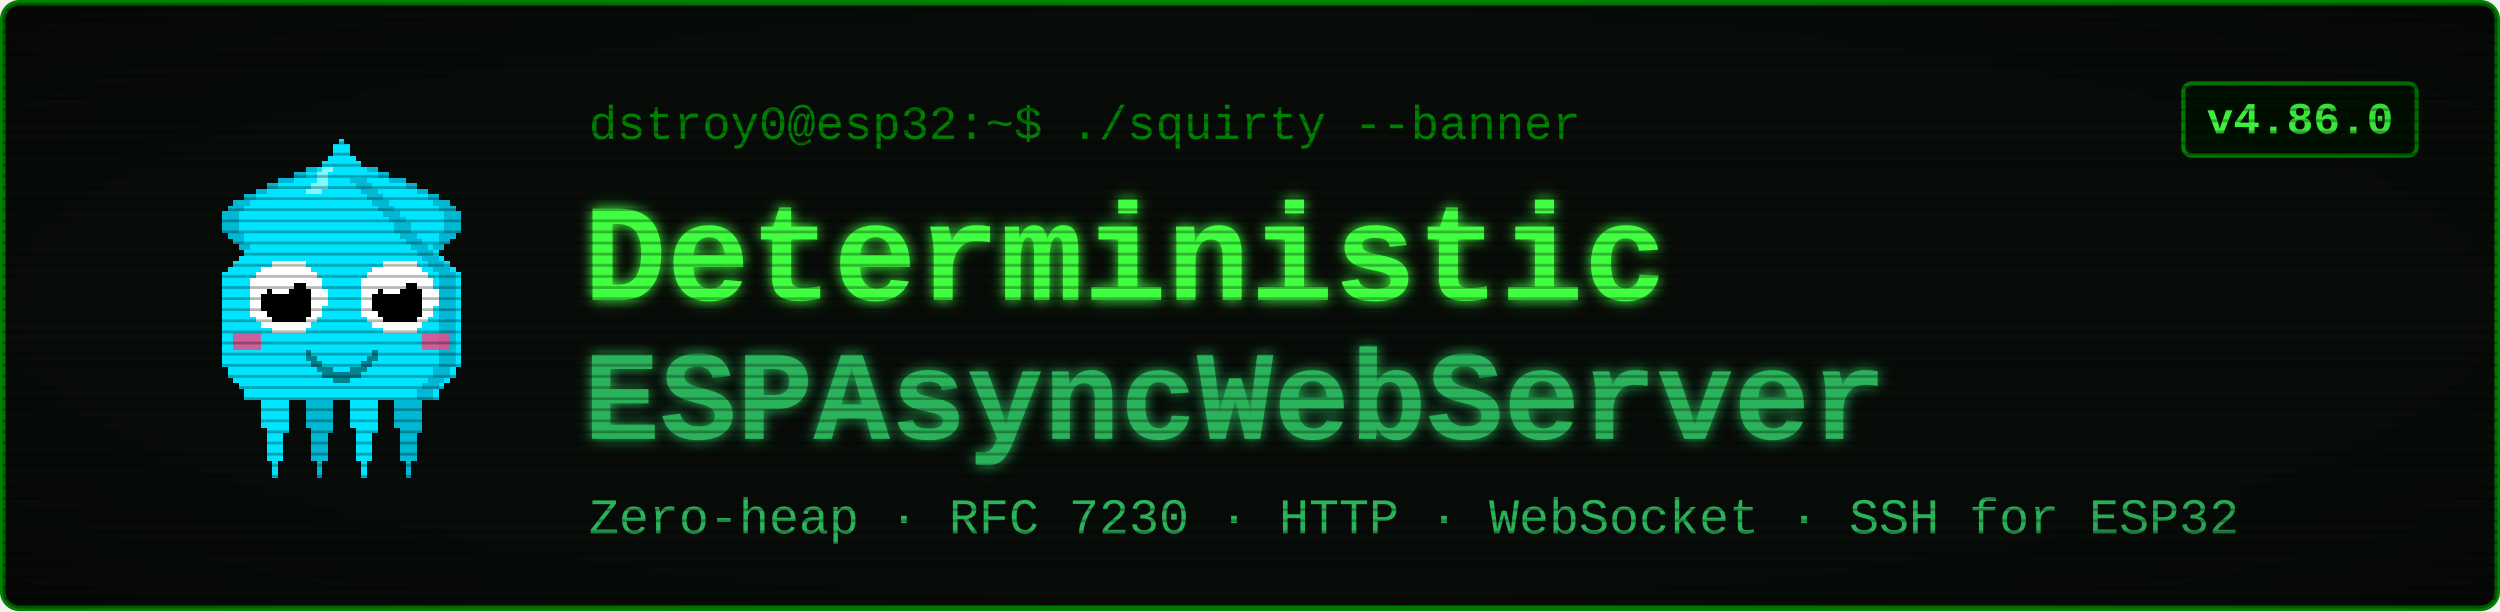
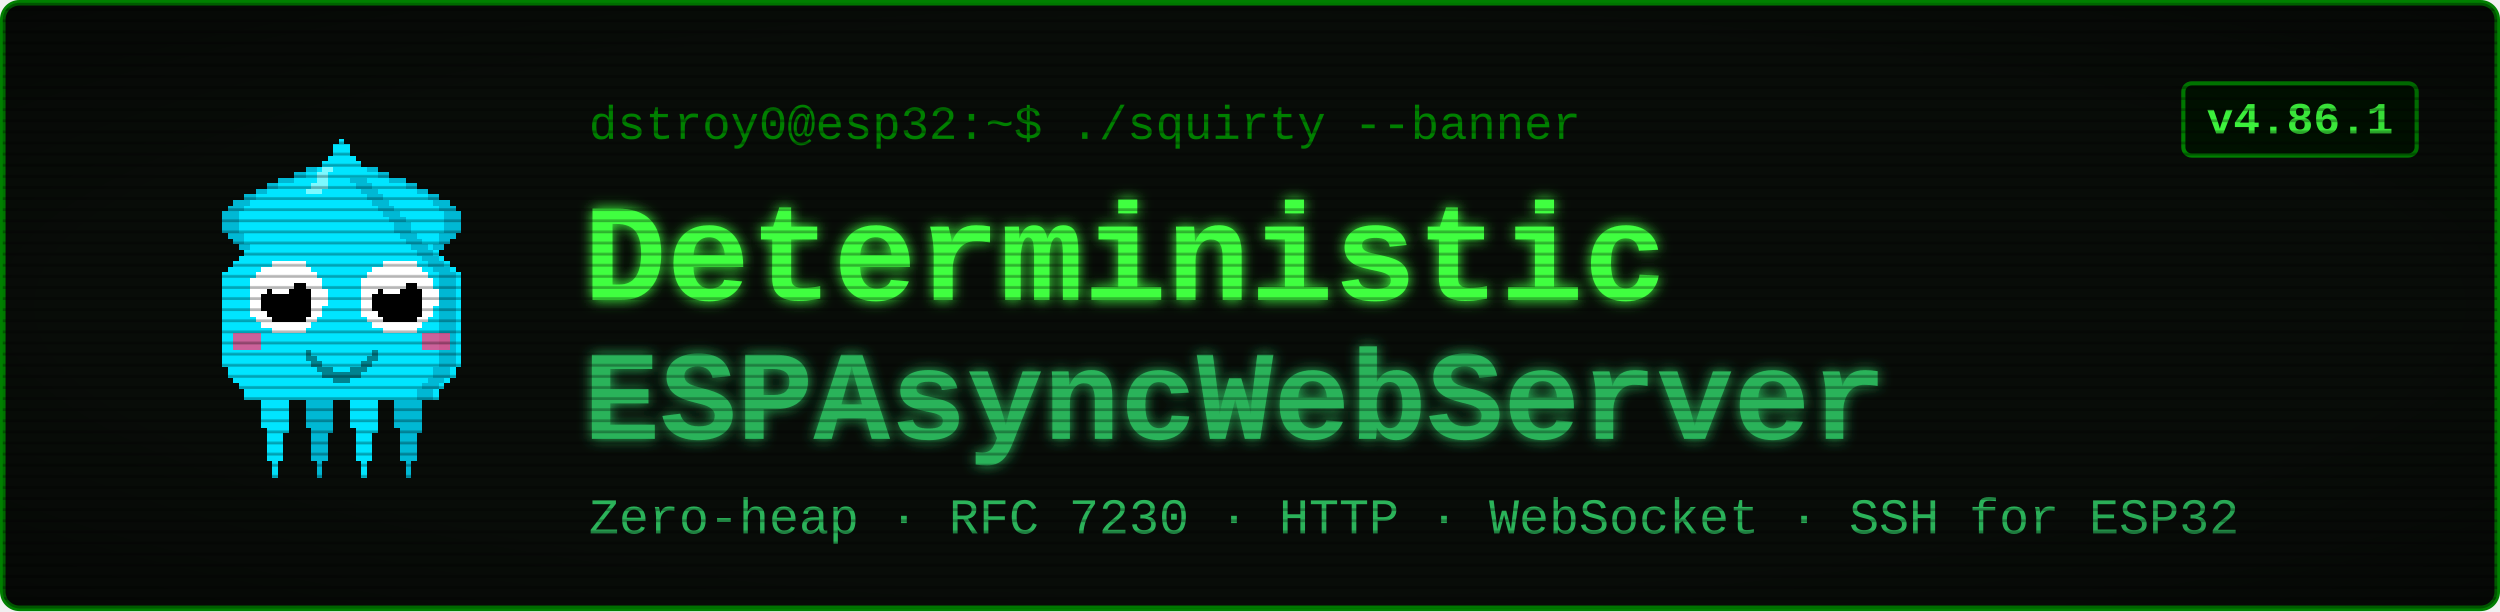
<svg xmlns="http://www.w3.org/2000/svg" viewBox="0 0 900 220" width="900" height="220" font-family="'Courier New', ui-monospace, monospace">
  <defs>
    <filter id="glow" x="-40%" y="-40%" width="180%" height="180%">
      <feGaussianBlur stdDeviation="2.4" result="b" />
      <feMerge>
        <feMergeNode in="b" />
        <feMergeNode in="SourceGraphic" />
      </feMerge>
    </filter>
    <pattern id="scan" width="4" height="4" patternUnits="userSpaceOnUse">
      <rect width="4" height="1" y="3" fill="#000000" opacity="0.28" />
    </pattern>
    <radialGradient id="vig" cx="50%" cy="50%" r="78%">
      <stop offset="58%" stop-color="#000000" stop-opacity="0" />
      <stop offset="100%" stop-color="#000000" stop-opacity="0.45" />
    </radialGradient>
  </defs>
  <rect x="1" y="1" width="898" height="218" rx="6" fill="#080c08" stroke="#008000" stroke-width="2" />
  <g transform="translate(58,46) scale(2)" shape-rendering="crispEdges">
    <rect x="29" y="6" width="1" height="1" fill="#00e5ff" />
    <rect x="26" y="7" width="3" height="1" fill="#00e5ff" />
    <rect x="24" y="8" width="4" height="1" fill="#00e5ff" />
    <rect x="21" y="9" width="7" height="1" fill="#00e5ff" />
    <rect x="19" y="10" width="8" height="1" fill="#00e5ff" />
    <rect x="17" y="11" width="9" height="1" fill="#00e5ff" />
    <rect x="15" y="12" width="10" height="1" fill="#00e5ff" />
    <rect x="13" y="13" width="11" height="1" fill="#00e5ff" />
    <rect x="12" y="14" width="11" height="1" fill="#00e5ff" />
    <rect x="11" y="15" width="11" height="1" fill="#00e5ff" />
    <rect x="11" y="16" width="10" height="1" fill="#00e5ff" />
    <rect x="11" y="17" width="9" height="1" fill="#00e5ff" />
    <rect x="11" y="18" width="9" height="1" fill="#00e5ff" />
    <rect x="12" y="19" width="7" height="1" fill="#00e5ff" />
    <rect x="13" y="20" width="5" height="1" fill="#00e5ff" />
    <rect x="14" y="21" width="3" height="1" fill="#00e5ff" />
    <rect x="15" y="22" width="1" height="1" fill="#00e5ff" />
    <rect x="29" y="6" width="3" height="1" fill="#00b8d4" />
    <rect x="26" y="7" width="3" height="1" fill="#00b8d4" />
    <rect x="24" y="8" width="2" height="1" fill="#00b8d4" />
    <rect x="21" y="9" width="3" height="1" fill="#00b8d4" />
    <rect x="19" y="10" width="2" height="1" fill="#00b8d4" />
    <rect x="17" y="11" width="2" height="1" fill="#00b8d4" />
    <rect x="15" y="12" width="2" height="1" fill="#00b8d4" />
    <rect x="13" y="13" width="3" height="1" fill="#00b8d4" />
    <rect x="12" y="14" width="3" height="1" fill="#00b8d4" />
    <rect x="11" y="15" width="3" height="1" fill="#00b8d4" />
    <rect x="11" y="16" width="3" height="1" fill="#00b8d4" />
    <rect x="11" y="17" width="3" height="1" fill="#00b8d4" />
    <rect x="11" y="18" width="3" height="1" fill="#00b8d4" />
    <rect x="12" y="19" width="3" height="1" fill="#00b8d4" />
    <rect x="13" y="20" width="2" height="1" fill="#00b8d4" />
    <rect x="14" y="21" width="2" height="1" fill="#00b8d4" />
    <rect x="15" y="22" width="2" height="1" fill="#00b8d4" />
    <rect x="35" y="6" width="1" height="1" fill="#00e5ff" />
    <rect x="36" y="7" width="3" height="1" fill="#00e5ff" />
    <rect x="37" y="8" width="4" height="1" fill="#00e5ff" />
    <rect x="37" y="9" width="7" height="1" fill="#00e5ff" />
    <rect x="38" y="10" width="8" height="1" fill="#00e5ff" />
    <rect x="39" y="11" width="9" height="1" fill="#00e5ff" />
    <rect x="40" y="12" width="10" height="1" fill="#00e5ff" />
    <rect x="41" y="13" width="11" height="1" fill="#00e5ff" />
    <rect x="42" y="14" width="11" height="1" fill="#00e5ff" />
    <rect x="43" y="15" width="11" height="1" fill="#00e5ff" />
    <rect x="44" y="16" width="10" height="1" fill="#00e5ff" />
    <rect x="45" y="17" width="9" height="1" fill="#00e5ff" />
    <rect x="45" y="18" width="9" height="1" fill="#00e5ff" />
    <rect x="46" y="19" width="7" height="1" fill="#00e5ff" />
    <rect x="47" y="20" width="5" height="1" fill="#00e5ff" />
    <rect x="48" y="21" width="3" height="1" fill="#00e5ff" />
    <rect x="49" y="22" width="1" height="1" fill="#00e5ff" />
    <rect x="33" y="6" width="3" height="1" fill="#00b8d4" />
    <rect x="36" y="7" width="3" height="1" fill="#00b8d4" />
    <rect x="39" y="8" width="2" height="1" fill="#00b8d4" />
    <rect x="41" y="9" width="3" height="1" fill="#00b8d4" />
    <rect x="44" y="10" width="2" height="1" fill="#00b8d4" />
    <rect x="46" y="11" width="2" height="1" fill="#00b8d4" />
    <rect x="48" y="12" width="2" height="1" fill="#00b8d4" />
    <rect x="49" y="13" width="3" height="1" fill="#00b8d4" />
    <rect x="50" y="14" width="3" height="1" fill="#00b8d4" />
    <rect x="51" y="15" width="3" height="1" fill="#00b8d4" />
    <rect x="51" y="16" width="3" height="1" fill="#00b8d4" />
    <rect x="51" y="17" width="3" height="1" fill="#00b8d4" />
    <rect x="51" y="18" width="3" height="1" fill="#00b8d4" />
    <rect x="50" y="19" width="3" height="1" fill="#00b8d4" />
    <rect x="50" y="20" width="2" height="1" fill="#00b8d4" />
    <rect x="49" y="21" width="2" height="1" fill="#00b8d4" />
    <rect x="48" y="22" width="2" height="1" fill="#00b8d4" />
    <rect x="17" y="46" width="7" height="1" fill="#00e5ff" />
    <rect x="17" y="47" width="7" height="1" fill="#00e5ff" />
    <rect x="17" y="48" width="7" height="1" fill="#00e5ff" />
    <rect x="18" y="49" width="5" height="1" fill="#00e5ff" />
    <rect x="18" y="50" width="5" height="1" fill="#00e5ff" />
    <rect x="18" y="51" width="5" height="1" fill="#00e5ff" />
    <rect x="18" y="52" width="5" height="1" fill="#00e5ff" />
    <rect x="18" y="53" width="5" height="1" fill="#00e5ff" />
    <rect x="19" y="54" width="4" height="1" fill="#00e5ff" />
    <rect x="19" y="55" width="3" height="1" fill="#00e5ff" />
    <rect x="19" y="56" width="3" height="1" fill="#00e5ff" />
    <rect x="19" y="57" width="3" height="1" fill="#00e5ff" />
    <rect x="19" y="58" width="3" height="1" fill="#00e5ff" />
    <rect x="19" y="59" width="3" height="1" fill="#00e5ff" />
    <rect x="20" y="60" width="1" height="1" fill="#00e5ff" />
    <rect x="20" y="61" width="1" height="1" fill="#00e5ff" />
    <rect x="20" y="62" width="1" height="1" fill="#00e5ff" />
    <rect x="25" y="46" width="7" height="1" fill="#00b8d4" />
    <rect x="25" y="47" width="7" height="1" fill="#00b8d4" />
    <rect x="25" y="48" width="7" height="1" fill="#00b8d4" />
    <rect x="26" y="49" width="5" height="1" fill="#00b8d4" />
    <rect x="26" y="50" width="5" height="1" fill="#00b8d4" />
    <rect x="26" y="51" width="5" height="1" fill="#00b8d4" />
    <rect x="26" y="52" width="5" height="1" fill="#00b8d4" />
    <rect x="26" y="53" width="5" height="1" fill="#00b8d4" />
    <rect x="27" y="54" width="4" height="1" fill="#00b8d4" />
    <rect x="27" y="55" width="3" height="1" fill="#00b8d4" />
    <rect x="27" y="56" width="3" height="1" fill="#00b8d4" />
    <rect x="27" y="57" width="3" height="1" fill="#00b8d4" />
    <rect x="27" y="58" width="3" height="1" fill="#00b8d4" />
    <rect x="27" y="59" width="3" height="1" fill="#00b8d4" />
    <rect x="28" y="60" width="1" height="1" fill="#00b8d4" />
    <rect x="28" y="61" width="1" height="1" fill="#00b8d4" />
    <rect x="28" y="62" width="1" height="1" fill="#00b8d4" />
    <rect x="33" y="46" width="7" height="1" fill="#00e5ff" />
    <rect x="33" y="47" width="7" height="1" fill="#00e5ff" />
    <rect x="33" y="48" width="7" height="1" fill="#00e5ff" />
    <rect x="34" y="49" width="5" height="1" fill="#00e5ff" />
    <rect x="34" y="50" width="5" height="1" fill="#00e5ff" />
    <rect x="34" y="51" width="5" height="1" fill="#00e5ff" />
    <rect x="34" y="52" width="5" height="1" fill="#00e5ff" />
    <rect x="34" y="53" width="5" height="1" fill="#00e5ff" />
    <rect x="35" y="54" width="4" height="1" fill="#00e5ff" />
    <rect x="35" y="55" width="3" height="1" fill="#00e5ff" />
    <rect x="35" y="56" width="3" height="1" fill="#00e5ff" />
    <rect x="35" y="57" width="3" height="1" fill="#00e5ff" />
    <rect x="35" y="58" width="3" height="1" fill="#00e5ff" />
    <rect x="35" y="59" width="3" height="1" fill="#00e5ff" />
    <rect x="36" y="60" width="1" height="1" fill="#00e5ff" />
    <rect x="36" y="61" width="1" height="1" fill="#00e5ff" />
    <rect x="36" y="62" width="1" height="1" fill="#00e5ff" />
    <rect x="41" y="46" width="7" height="1" fill="#00b8d4" />
    <rect x="41" y="47" width="7" height="1" fill="#00b8d4" />
    <rect x="41" y="48" width="7" height="1" fill="#00b8d4" />
    <rect x="42" y="49" width="5" height="1" fill="#00b8d4" />
    <rect x="42" y="50" width="5" height="1" fill="#00b8d4" />
    <rect x="42" y="51" width="5" height="1" fill="#00b8d4" />
    <rect x="42" y="52" width="5" height="1" fill="#00b8d4" />
    <rect x="42" y="53" width="5" height="1" fill="#00b8d4" />
    <rect x="43" y="54" width="4" height="1" fill="#00b8d4" />
    <rect x="43" y="55" width="3" height="1" fill="#00b8d4" />
    <rect x="43" y="56" width="3" height="1" fill="#00b8d4" />
    <rect x="43" y="57" width="3" height="1" fill="#00b8d4" />
    <rect x="43" y="58" width="3" height="1" fill="#00b8d4" />
    <rect x="43" y="59" width="3" height="1" fill="#00b8d4" />
    <rect x="44" y="60" width="1" height="1" fill="#00b8d4" />
    <rect x="44" y="61" width="1" height="1" fill="#00b8d4" />
    <rect x="44" y="62" width="1" height="1" fill="#00b8d4" />
    <rect x="32" y="2" width="1" height="1" fill="#00e5ff" />
    <rect x="31" y="3" width="3" height="1" fill="#00e5ff" />
    <rect x="31" y="4" width="3" height="1" fill="#00e5ff" />
    <rect x="30" y="5" width="5" height="1" fill="#00e5ff" />
    <rect x="29" y="6" width="7" height="1" fill="#00e5ff" />
    <rect x="28" y="7" width="9" height="1" fill="#00e5ff" />
    <rect x="27" y="8" width="11" height="1" fill="#00e5ff" />
    <rect x="27" y="9" width="11" height="1" fill="#00e5ff" />
    <rect x="26" y="10" width="13" height="1" fill="#00e5ff" />
    <rect x="25" y="11" width="15" height="1" fill="#00e5ff" />
    <rect x="24" y="12" width="17" height="1" fill="#00e5ff" />
    <rect x="23" y="13" width="19" height="1" fill="#00e5ff" />
    <rect x="22" y="14" width="21" height="1" fill="#00e5ff" />
    <rect x="21" y="15" width="23" height="1" fill="#00e5ff" />
    <rect x="20" y="16" width="25" height="1" fill="#00e5ff" />
    <rect x="19" y="17" width="27" height="1" fill="#00e5ff" />
    <rect x="19" y="18" width="27" height="1" fill="#00e5ff" />
    <rect x="18" y="19" width="29" height="1" fill="#00e5ff" />
    <rect x="17" y="20" width="31" height="1" fill="#00e5ff" />
    <rect x="16" y="21" width="33" height="1" fill="#00e5ff" />
    <rect x="15" y="22" width="35" height="1" fill="#00e5ff" />
    <rect x="14" y="23" width="37" height="1" fill="#00e5ff" />
    <rect x="13" y="24" width="39" height="1" fill="#00e5ff" />
    <rect x="12" y="25" width="41" height="1" fill="#00e5ff" />
    <rect x="11" y="26" width="43" height="1" fill="#00e5ff" />
    <rect x="11" y="27" width="43" height="1" fill="#00e5ff" />
    <rect x="11" y="28" width="43" height="1" fill="#00e5ff" />
    <rect x="11" y="29" width="43" height="1" fill="#00e5ff" />
    <rect x="11" y="30" width="43" height="1" fill="#00e5ff" />
    <rect x="11" y="31" width="43" height="1" fill="#00e5ff" />
    <rect x="11" y="32" width="43" height="1" fill="#00e5ff" />
    <rect x="11" y="33" width="43" height="1" fill="#00e5ff" />
    <rect x="11" y="34" width="43" height="1" fill="#00e5ff" />
    <rect x="11" y="35" width="43" height="1" fill="#00e5ff" />
    <rect x="11" y="36" width="43" height="1" fill="#00e5ff" />
    <rect x="11" y="37" width="43" height="1" fill="#00e5ff" />
    <rect x="11" y="38" width="43" height="1" fill="#00e5ff" />
    <rect x="11" y="39" width="43" height="1" fill="#00e5ff" />
    <rect x="11" y="40" width="43" height="1" fill="#00e5ff" />
    <rect x="11" y="41" width="43" height="1" fill="#00e5ff" />
    <rect x="11" y="42" width="43" height="1" fill="#00e5ff" />
    <rect x="12" y="43" width="41" height="1" fill="#00e5ff" />
    <rect x="12" y="44" width="41" height="1" fill="#00e5ff" />
    <rect x="13" y="45" width="39" height="1" fill="#00e5ff" />
    <rect x="14" y="46" width="37" height="1" fill="#00e5ff" />
    <rect x="15" y="47" width="35" height="1" fill="#00e5ff" />
    <rect x="15" y="48" width="35" height="1" fill="#00e5ff" />
    <rect x="34" y="9" width="3" height="1" fill="#00b8d4" />
    <rect x="35" y="10" width="3" height="1" fill="#00b8d4" />
    <rect x="36" y="11" width="3" height="1" fill="#00b8d4" />
    <rect x="37" y="12" width="3" height="1" fill="#00b8d4" />
    <rect x="38" y="13" width="3" height="1" fill="#00b8d4" />
    <rect x="39" y="14" width="3" height="1" fill="#00b8d4" />
    <rect x="40" y="15" width="3" height="1" fill="#00b8d4" />
    <rect x="41" y="16" width="3" height="1" fill="#00b8d4" />
    <rect x="42" y="17" width="3" height="1" fill="#00b8d4" />
    <rect x="42" y="18" width="3" height="1" fill="#00b8d4" />
    <rect x="43" y="19" width="3" height="1" fill="#00b8d4" />
    <rect x="44" y="20" width="3" height="1" fill="#00b8d4" />
    <rect x="45" y="21" width="3" height="1" fill="#00b8d4" />
    <rect x="46" y="22" width="3" height="1" fill="#00b8d4" />
    <rect x="47" y="23" width="3" height="1" fill="#00b8d4" />
    <rect x="48" y="24" width="3" height="1" fill="#00b8d4" />
    <rect x="49" y="25" width="3" height="1" fill="#00b8d4" />
    <rect x="50" y="26" width="3" height="1" fill="#00b8d4" />
    <rect x="50" y="27" width="3" height="1" fill="#00b8d4" />
    <rect x="50" y="28" width="3" height="1" fill="#00b8d4" />
    <rect x="50" y="29" width="3" height="1" fill="#00b8d4" />
    <rect x="50" y="30" width="3" height="1" fill="#00b8d4" />
    <rect x="50" y="31" width="3" height="1" fill="#00b8d4" />
    <rect x="50" y="32" width="3" height="1" fill="#00b8d4" />
    <rect x="50" y="33" width="3" height="1" fill="#00b8d4" />
    <rect x="50" y="34" width="3" height="1" fill="#00b8d4" />
    <rect x="50" y="35" width="3" height="1" fill="#00b8d4" />
    <rect x="50" y="36" width="3" height="1" fill="#00b8d4" />
    <rect x="50" y="37" width="3" height="1" fill="#00b8d4" />
    <rect x="50" y="38" width="3" height="1" fill="#00b8d4" />
    <rect x="50" y="39" width="3" height="1" fill="#00b8d4" />
    <rect x="50" y="40" width="3" height="1" fill="#00b8d4" />
    <rect x="50" y="41" width="3" height="1" fill="#00b8d4" />
    <rect x="50" y="42" width="3" height="1" fill="#00b8d4" />
    <rect x="49" y="43" width="3" height="1" fill="#00b8d4" />
    <rect x="49" y="44" width="3" height="1" fill="#00b8d4" />
    <rect x="48" y="45" width="3" height="1" fill="#00b8d4" />
    <rect x="47" y="46" width="3" height="1" fill="#00b8d4" />
    <rect x="46" y="47" width="3" height="1" fill="#00b8d4" />
    <rect x="46" y="48" width="3" height="1" fill="#00b8d4" />
    <rect x="29" y="7" width="2" height="1" fill="#7df9ff" />
    <rect x="28" y="8" width="2" height="1" fill="#7df9ff" />
    <rect x="28" y="9" width="2" height="1" fill="#7df9ff" />
    <rect x="27" y="10" width="3" height="1" fill="#7df9ff" />
    <rect x="26" y="11" width="3" height="1" fill="#7df9ff" />
    <rect x="13" y="37" width="5" height="3" fill="#ff4081" opacity="0.8" />
    <rect x="47" y="37" width="5" height="3" fill="#ff4081" opacity="0.8" />
    <rect x="20" y="24" width="6" height="1" fill="#ffffff" />
    <rect x="18" y="25" width="9" height="1" fill="#ffffff" />
    <rect x="17" y="26" width="11" height="1" fill="#ffffff" />
    <rect x="16" y="27" width="13" height="1" fill="#ffffff" />
    <rect x="16" y="28" width="13" height="1" fill="#ffffff" />
    <rect x="16" y="29" width="14" height="1" fill="#ffffff" />
    <rect x="16" y="30" width="14" height="1" fill="#ffffff" />
    <rect x="16" y="31" width="14" height="1" fill="#ffffff" />
    <rect x="16" y="32" width="13" height="1" fill="#ffffff" />
    <rect x="16" y="33" width="13" height="1" fill="#ffffff" />
    <rect x="17" y="34" width="11" height="1" fill="#ffffff" />
    <rect x="18" y="35" width="9" height="1" fill="#ffffff" />
    <rect x="20" y="36" width="6" height="1" fill="#ffffff" />
    <rect x="20" y="28" width="6" height="1" fill="#000000" />
    <rect x="19" y="29" width="8" height="1" fill="#000000" />
    <rect x="18" y="30" width="9" height="1" fill="#000000" />
    <rect x="18" y="31" width="9" height="1" fill="#000000" />
    <rect x="18" y="32" width="9" height="1" fill="#000000" />
    <rect x="19" y="33" width="8" height="1" fill="#000000" />
    <rect x="20" y="34" width="6" height="1" fill="#000000" />
    <rect x="20" y="27" width="3" height="1" fill="#ffffff" />
    <rect x="20" y="28" width="4" height="1" fill="#ffffff" />
    <rect x="20" y="29" width="3" height="1" fill="#ffffff" />
    <rect x="40" y="24" width="6" height="1" fill="#ffffff" />
    <rect x="38" y="25" width="9" height="1" fill="#ffffff" />
    <rect x="37" y="26" width="11" height="1" fill="#ffffff" />
    <rect x="36" y="27" width="13" height="1" fill="#ffffff" />
    <rect x="36" y="28" width="13" height="1" fill="#ffffff" />
    <rect x="36" y="29" width="14" height="1" fill="#ffffff" />
    <rect x="36" y="30" width="14" height="1" fill="#ffffff" />
    <rect x="36" y="31" width="14" height="1" fill="#ffffff" />
    <rect x="36" y="32" width="13" height="1" fill="#ffffff" />
    <rect x="36" y="33" width="13" height="1" fill="#ffffff" />
    <rect x="37" y="34" width="11" height="1" fill="#ffffff" />
    <rect x="38" y="35" width="9" height="1" fill="#ffffff" />
    <rect x="40" y="36" width="6" height="1" fill="#ffffff" />
    <rect x="40" y="28" width="6" height="1" fill="#000000" />
    <rect x="39" y="29" width="8" height="1" fill="#000000" />
    <rect x="38" y="30" width="9" height="1" fill="#000000" />
    <rect x="38" y="31" width="9" height="1" fill="#000000" />
    <rect x="38" y="32" width="9" height="1" fill="#000000" />
    <rect x="39" y="33" width="8" height="1" fill="#000000" />
    <rect x="40" y="34" width="6" height="1" fill="#000000" />
    <rect x="40" y="27" width="3" height="1" fill="#ffffff" />
    <rect x="40" y="28" width="4" height="1" fill="#ffffff" />
    <rect x="40" y="29" width="3" height="1" fill="#ffffff" />
    <rect x="26" y="40" width="1" height="2" fill="#00838f" />
    <rect x="27" y="41" width="1" height="2" fill="#00838f" />
    <rect x="28" y="42" width="1" height="2" fill="#00838f" />
    <rect x="29" y="43" width="1" height="2" fill="#00838f" />
    <rect x="30" y="43" width="1" height="2" fill="#00838f" />
    <rect x="31" y="44" width="1" height="2" fill="#00838f" />
    <rect x="32" y="44" width="1" height="2" fill="#00838f" />
    <rect x="33" y="44" width="1" height="2" fill="#00838f" />
    <rect x="34" y="43" width="1" height="2" fill="#00838f" />
    <rect x="35" y="43" width="1" height="2" fill="#00838f" />
    <rect x="36" y="42" width="1" height="2" fill="#00838f" />
    <rect x="37" y="41" width="1" height="2" fill="#00838f" />
    <rect x="38" y="40" width="1" height="2" fill="#00838f" />
  </g>
  <text x="212" y="50" font-size="17" fill="#008000">dstroy0@esp32:~$ ./squirty --banner</text>
  <text x="210" y="108" font-size="50" font-weight="700" fill="#40ff40" filter="url(#glow)">Deterministic</text>
  <text x="210" y="158" font-size="46" font-weight="700" fill="#2bb35a" filter="url(#glow)">ESPAsyncWebServer</text>
  <text x="212" y="192" font-size="18" fill="#2bb35a">Zero-heap · RFC 7230 · HTTP · WebSocket · SSH for ESP32</text>
  <rect x="786" y="30" width="84" height="26" rx="3" fill="#001100" stroke="#008000" stroke-width="1.5" />
-   <text x="828" y="48" font-size="16" font-weight="700" fill="#40ff40" text-anchor="middle">v4.86.0</text>
+   <text x="828" y="48" font-size="16" font-weight="700" fill="#40ff40" text-anchor="middle">v4.86.1</text>
  <rect x="1" y="1" width="898" height="218" rx="6" fill="url(#scan)" />
  <rect x="1" y="1" width="898" height="218" rx="6" fill="url(#vig)" />
</svg>
